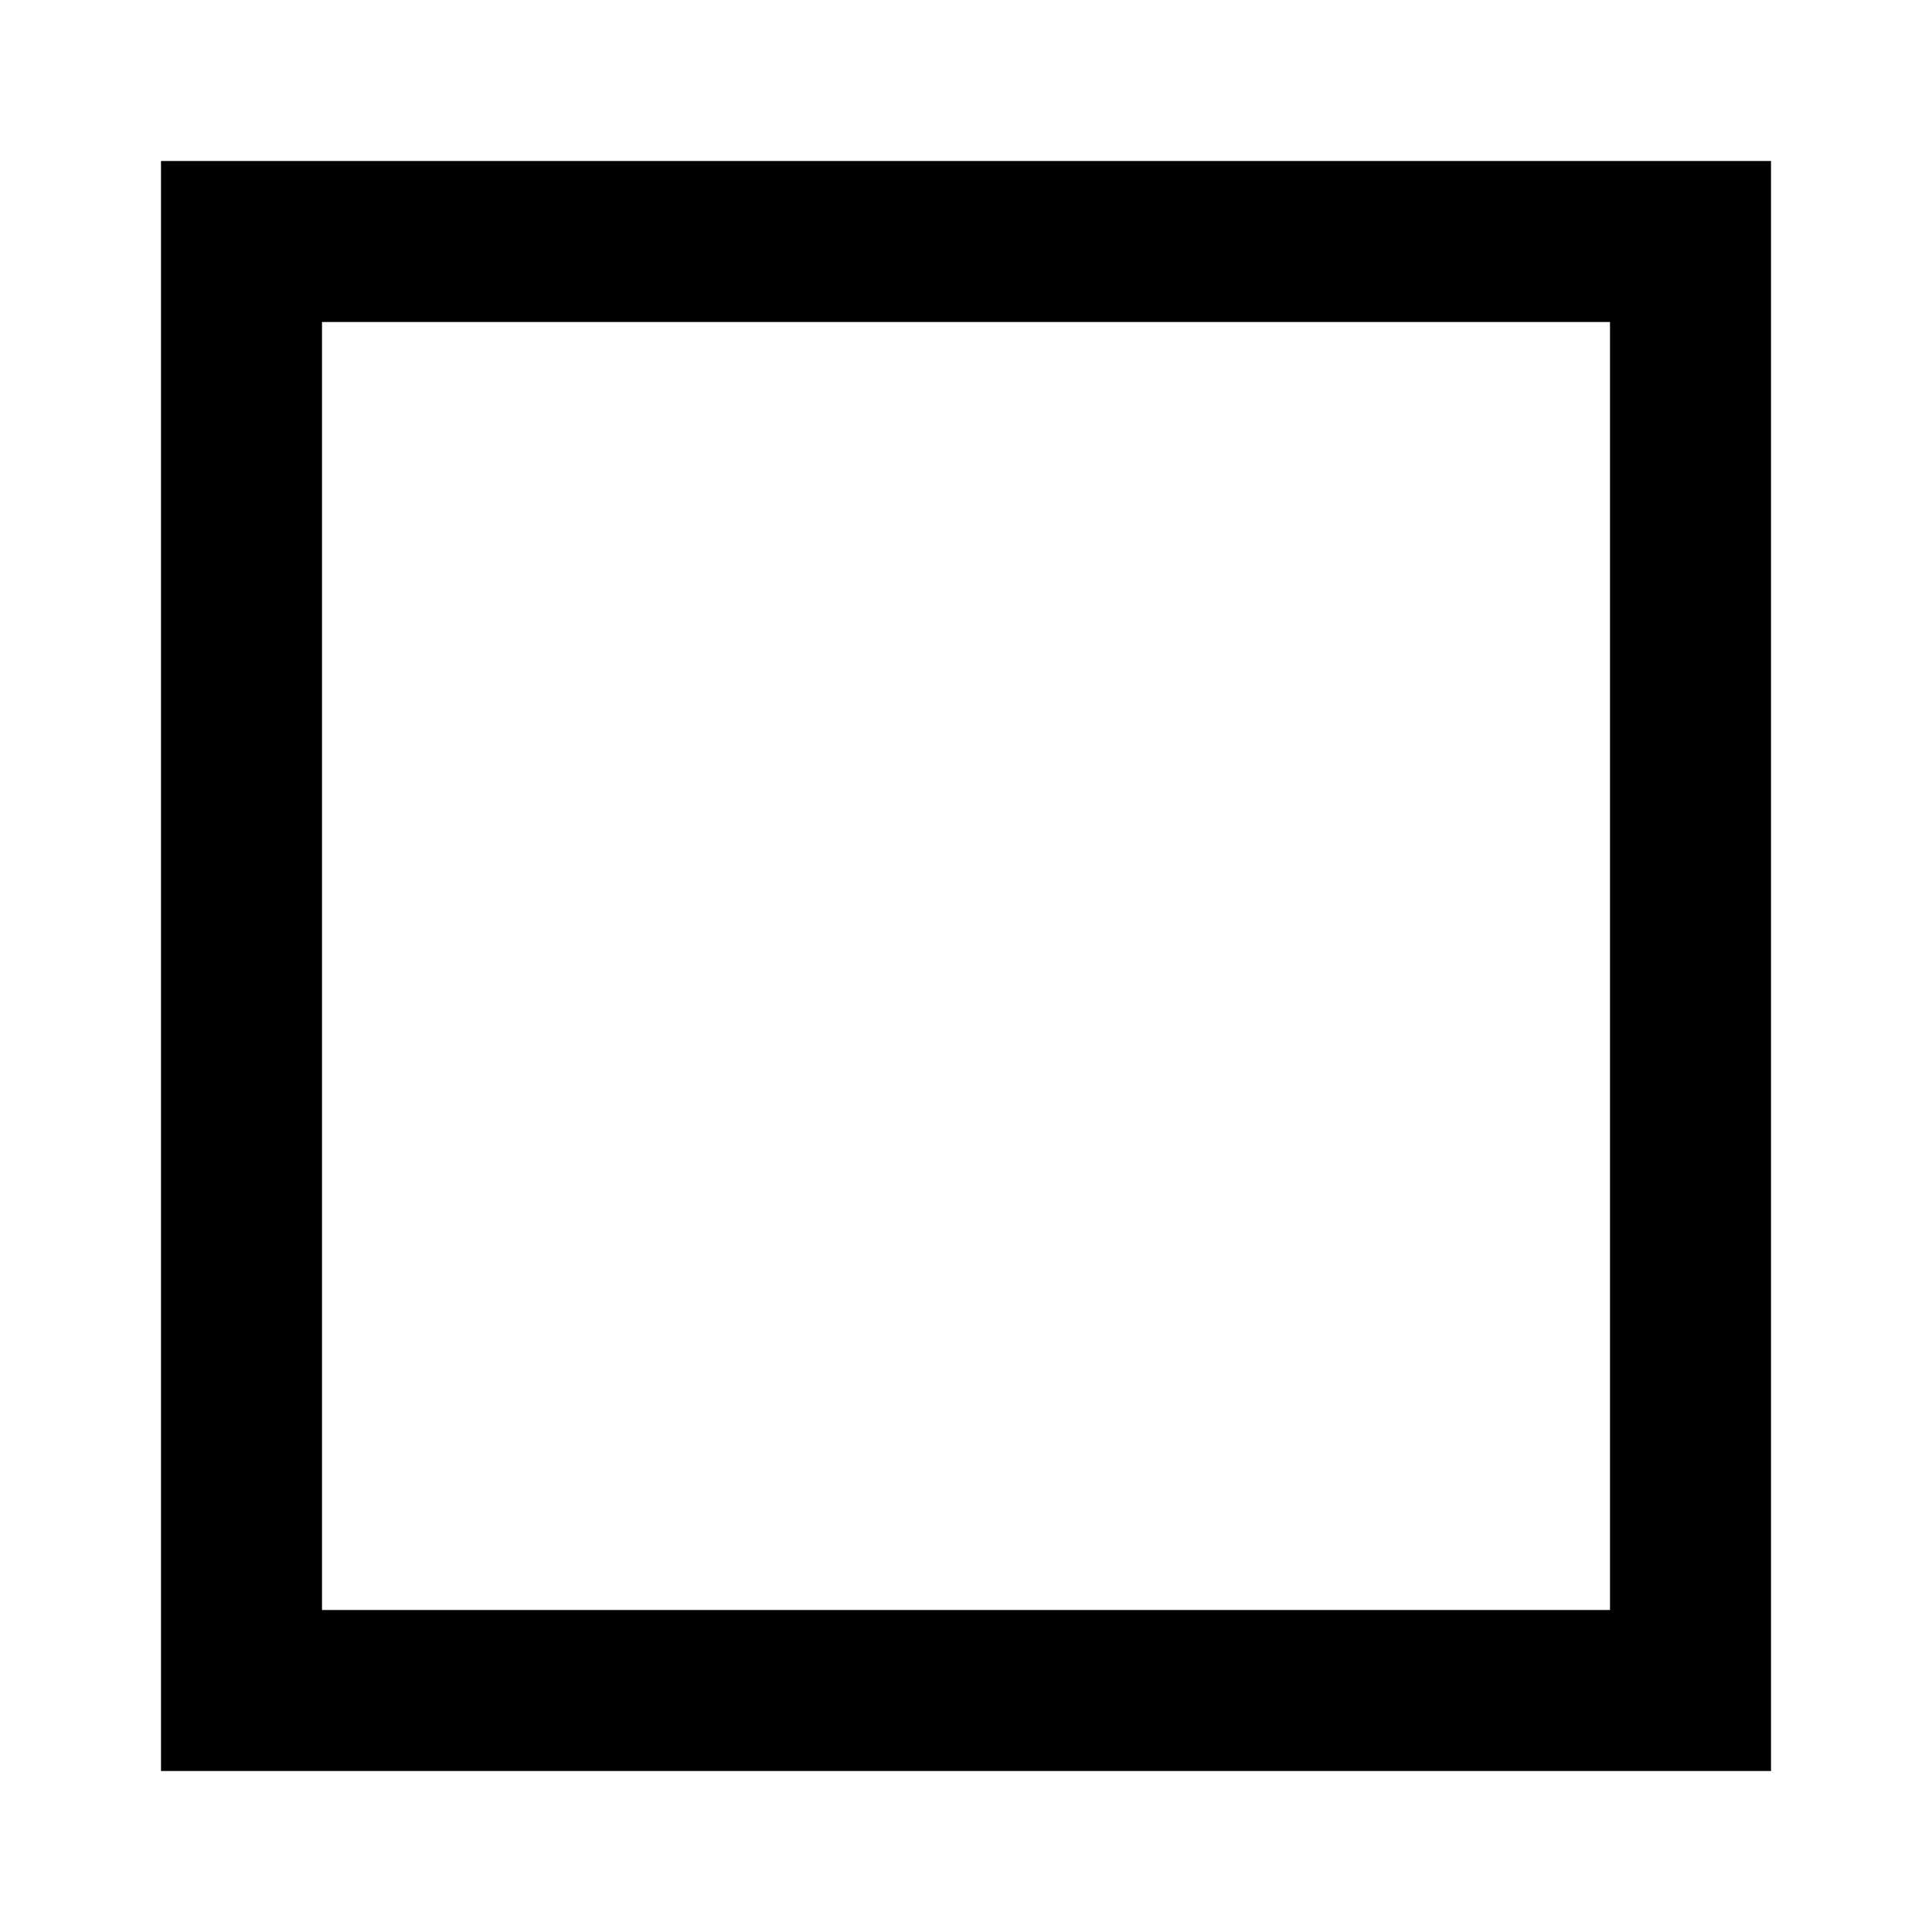
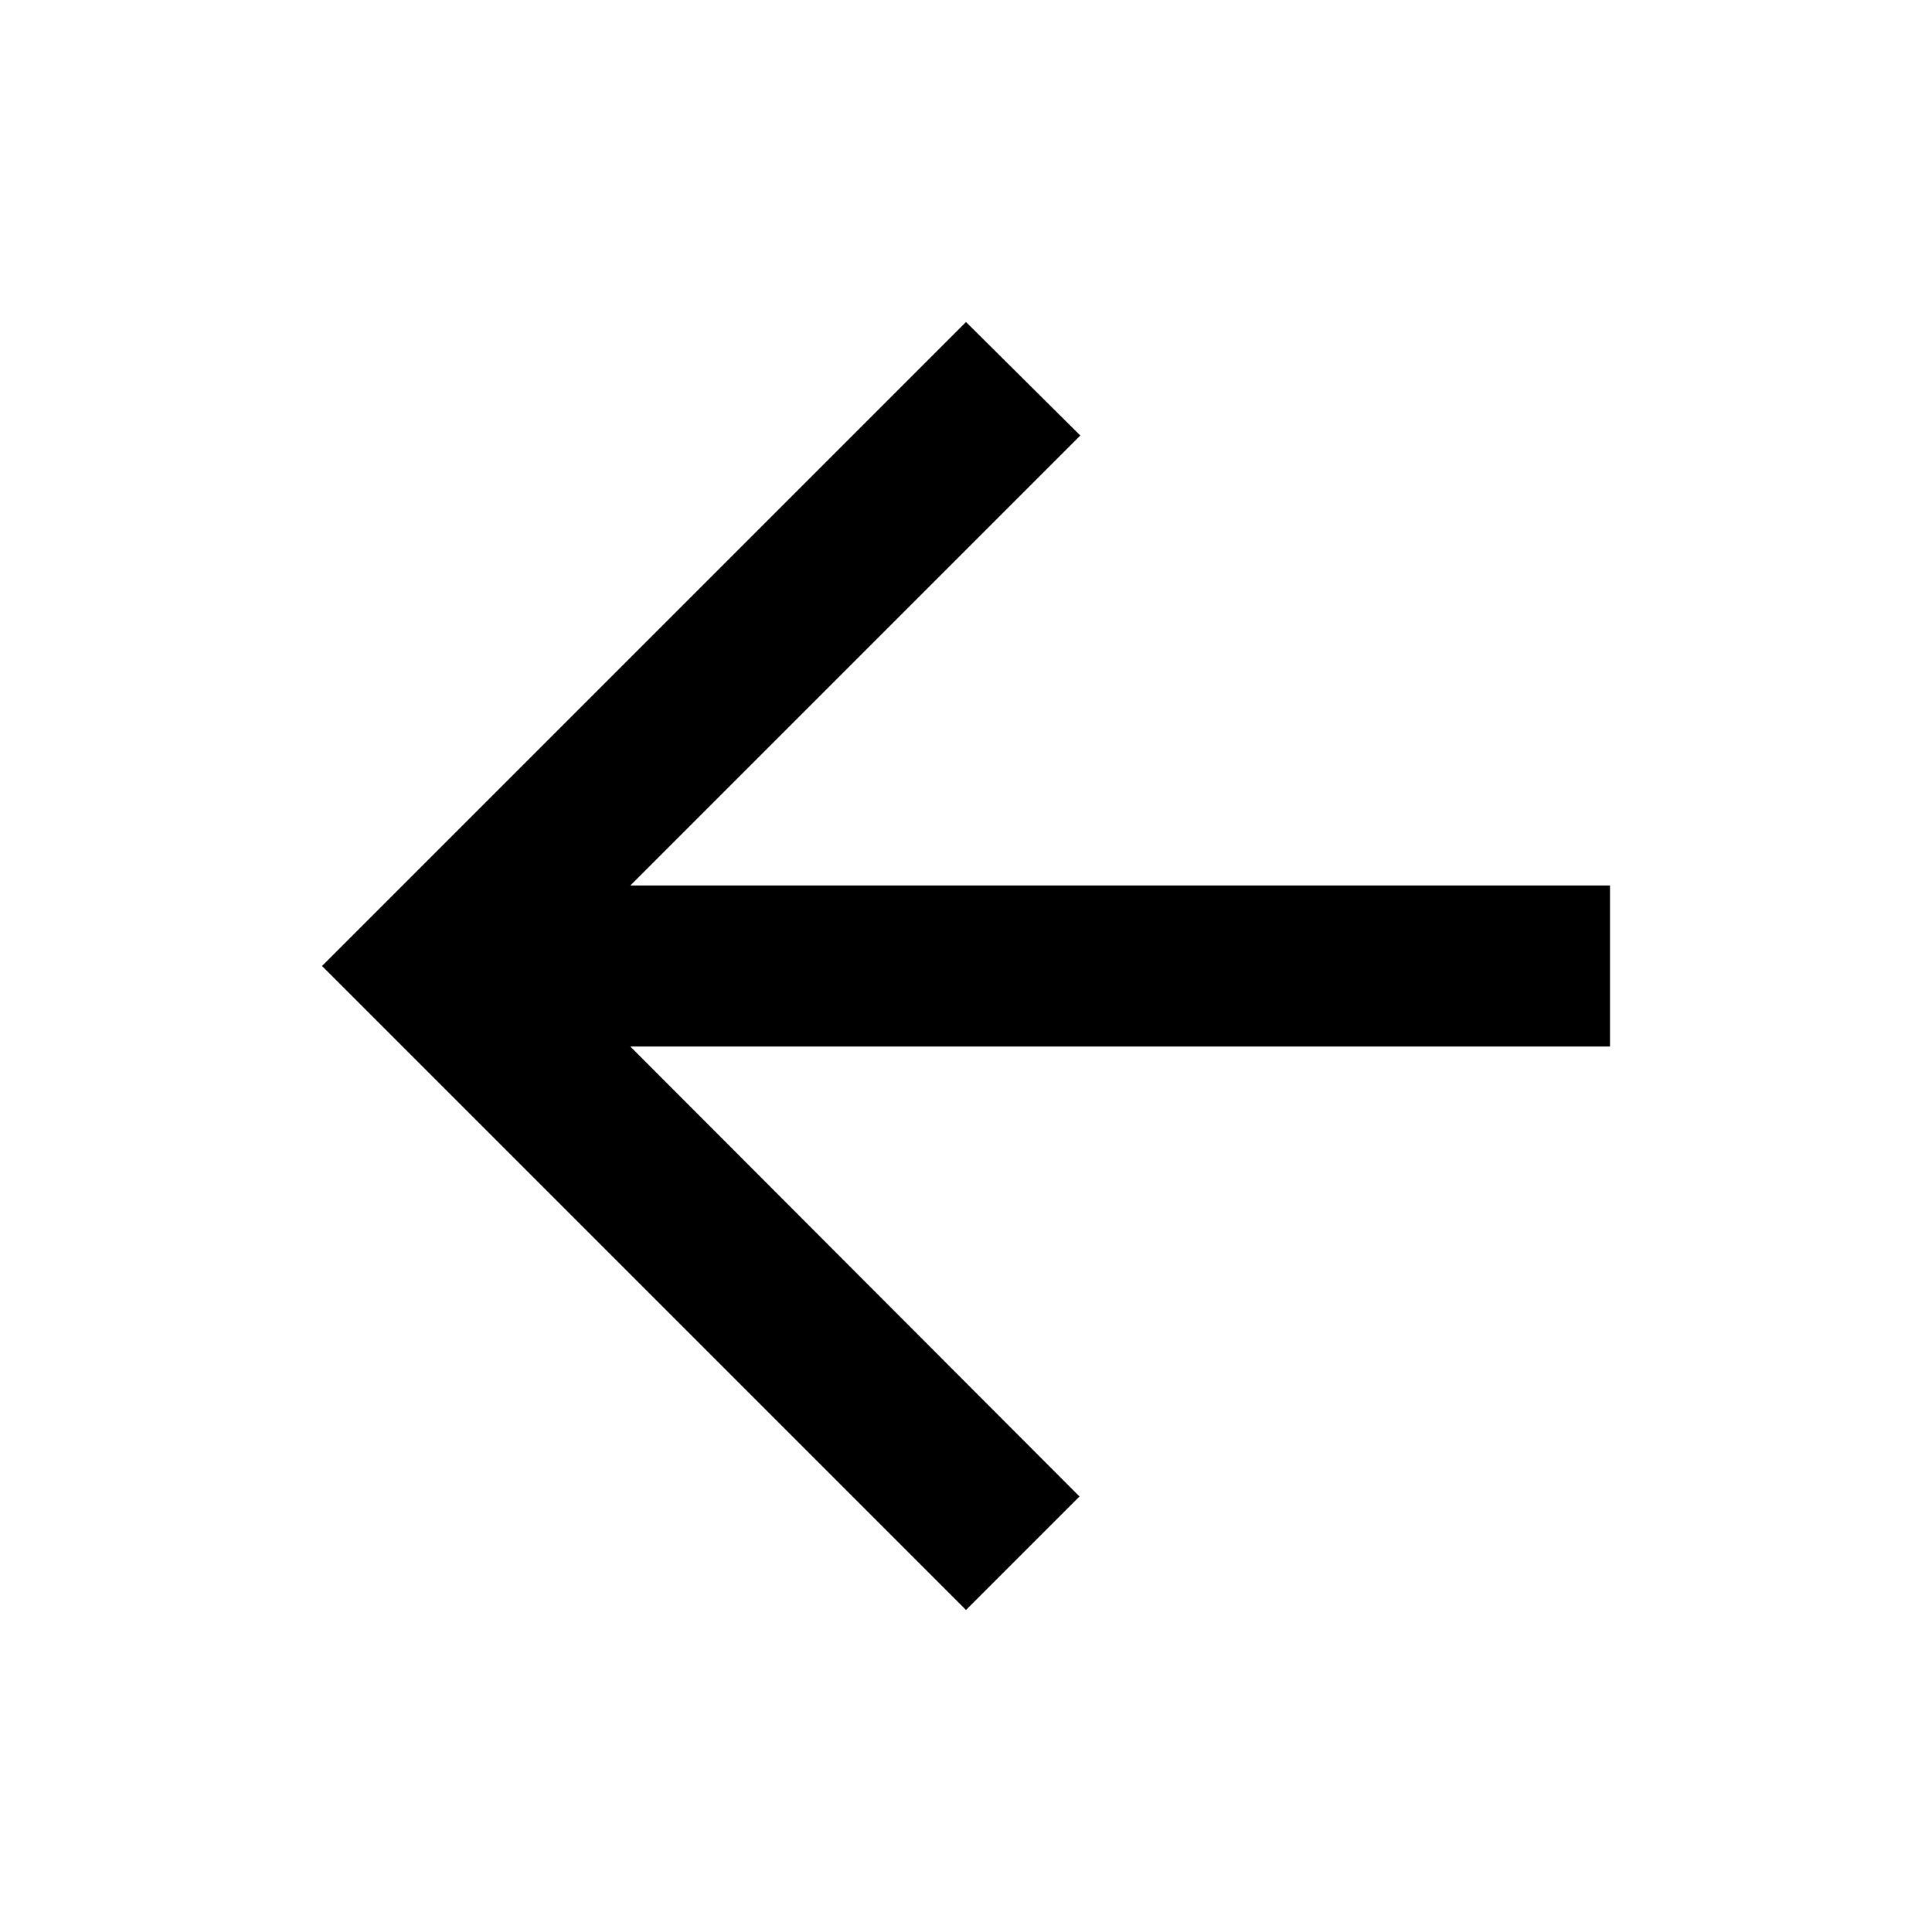
<svg xmlns="http://www.w3.org/2000/svg" width="24" height="24" viewBox="0 0 24 24" fill="none">
-   <rect x="3" y="3" width="18" height="18" stroke="currentColor" stroke-width="2" />
+   <path d="M20 11H7.83L13.42 5.41L12 4L4 12L12 20L13.41 18.59L7.83 13H20V11Z" fill="currentColor" />
</svg>
